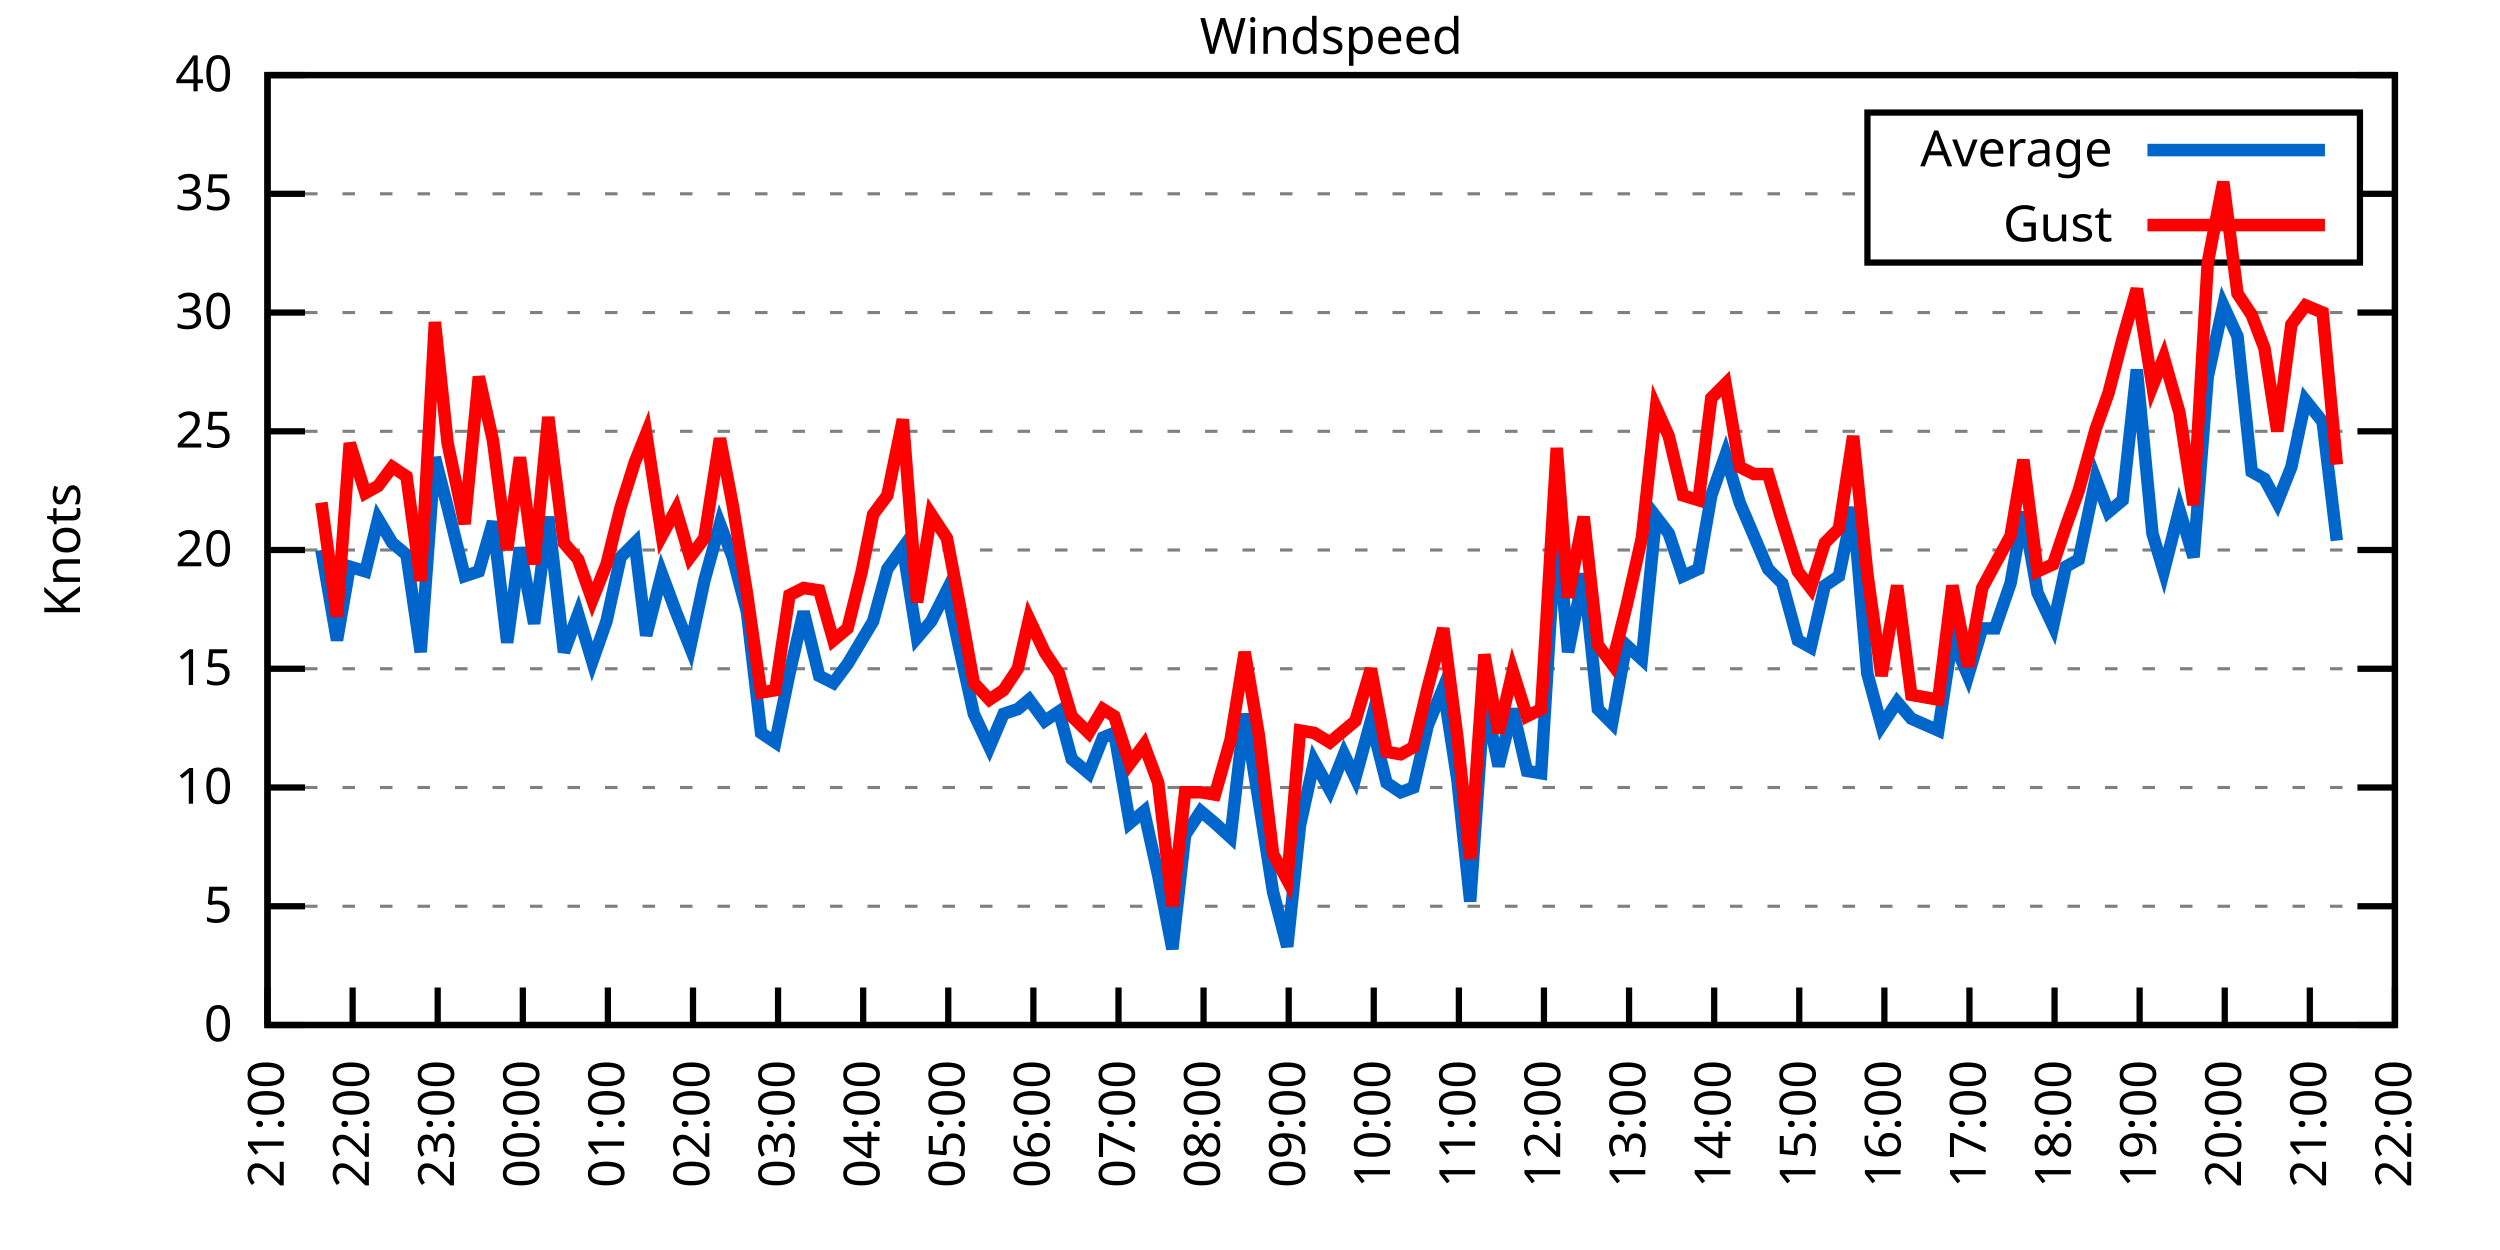
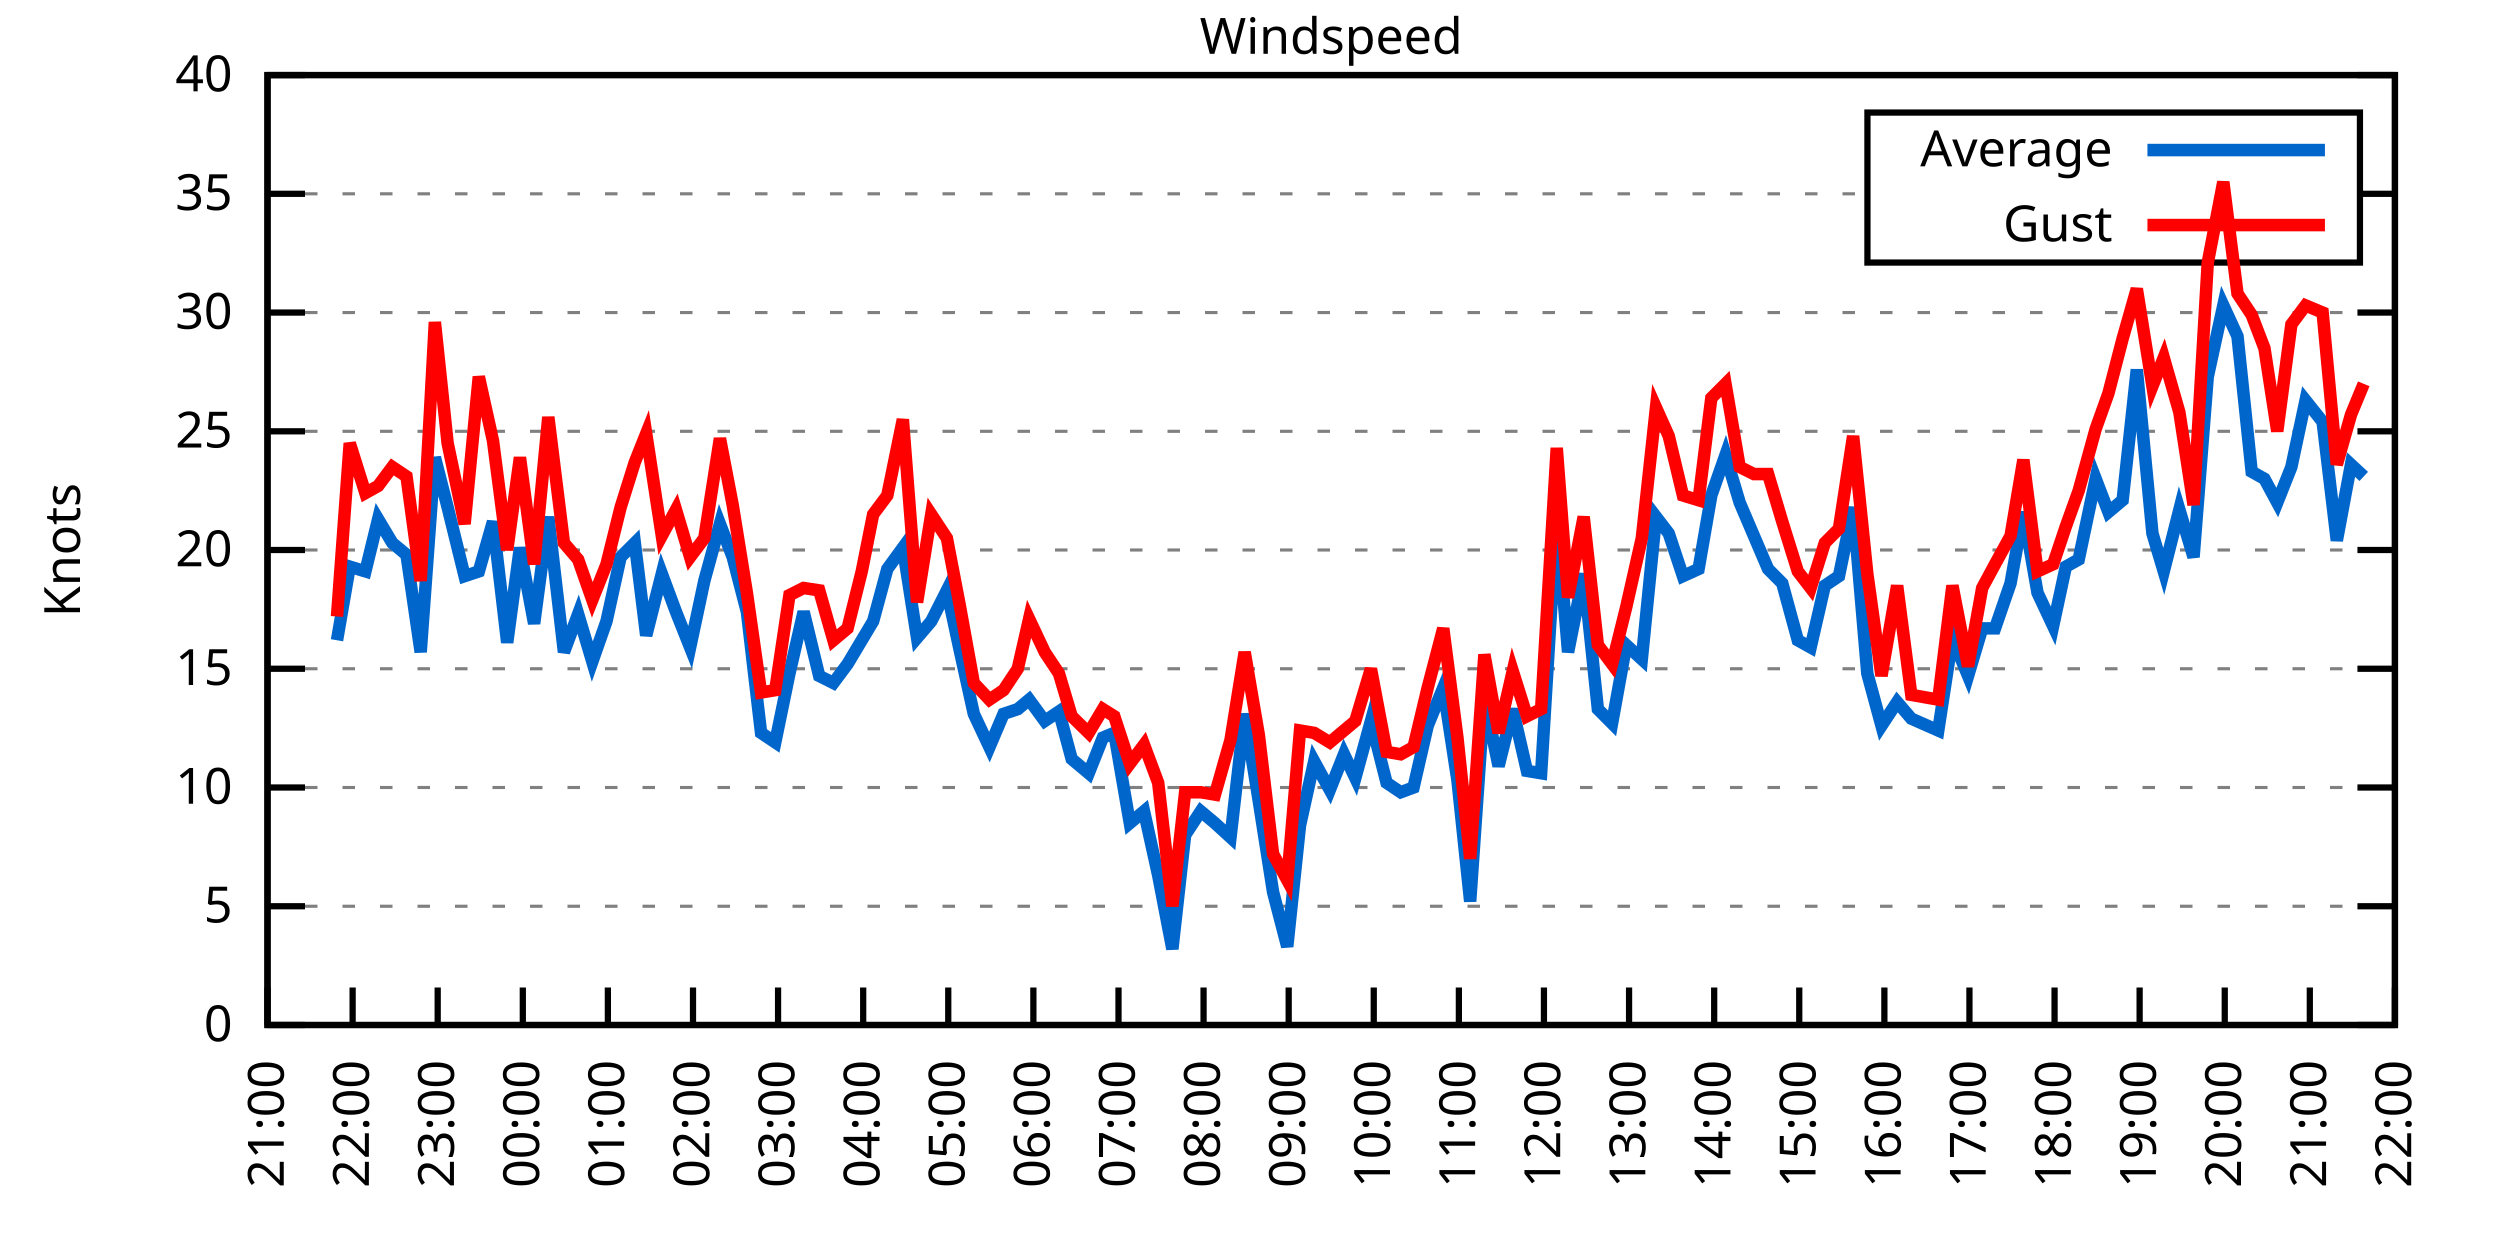
<svg xmlns="http://www.w3.org/2000/svg" xmlns:xlink="http://www.w3.org/1999/xlink" width="400" height="200" viewBox="0 0 400 200">
  <g id="gnuplot_canvas">
    <rect x="0" y="0" width="400" height="200" fill="none" />
    <defs>
      <circle id="gpDot" r="0.5" stroke-width="0.5" stroke="currentColor" />
      <path id="gpPt0" stroke-width="0.333" stroke="currentColor" d="M-1,0 h2 M0,-1 v2" />
      <path id="gpPt1" stroke-width="0.333" stroke="currentColor" d="M-1,-1 L1,1 M1,-1 L-1,1" />
      <path id="gpPt2" stroke-width="0.333" stroke="currentColor" d="M-1,0 L1,0 M0,-1 L0,1 M-1,-1 L1,1 M-1,1 L1,-1" />
      <rect id="gpPt3" stroke-width="0.333" stroke="currentColor" x="-1" y="-1" width="2" height="2" />
      <rect id="gpPt4" stroke-width="0.333" stroke="currentColor" fill="currentColor" x="-1" y="-1" width="2" height="2" />
      <circle id="gpPt5" stroke-width="0.333" stroke="currentColor" cx="0" cy="0" r="1" />
      <use xlink:href="#gpPt5" id="gpPt6" fill="currentColor" stroke="none" />
      <path id="gpPt7" stroke-width="0.333" stroke="currentColor" d="M0,-1.33 L-1.33,0.67 L1.33,0.67 z" />
      <use xlink:href="#gpPt7" id="gpPt8" fill="currentColor" stroke="none" />
      <use xlink:href="#gpPt7" id="gpPt9" stroke="currentColor" transform="rotate(180)" />
      <use xlink:href="#gpPt9" id="gpPt10" fill="currentColor" stroke="none" />
      <use xlink:href="#gpPt3" id="gpPt11" stroke="currentColor" transform="rotate(45)" />
      <use xlink:href="#gpPt11" id="gpPt12" fill="currentColor" stroke="none" />
      <path id="gpPt13" stroke-width="0.333" stroke="currentColor" d="M0,1.330 L1.265,0.411 L0.782,-1.067 L-0.782,-1.076 L-1.265,0.411 z" />
      <use xlink:href="#gpPt13" id="gpPt14" fill="currentColor" stroke="none" />
      <filter id="textbox" filterUnits="objectBoundingBox" x="0" y="0" height="1" width="1">
        <feFlood flood-color="white" flood-opacity="1" result="bgnd" />
        <feComposite in="SourceGraphic" in2="bgnd" operator="atop" />
      </filter>
      <filter id="greybox" filterUnits="objectBoundingBox" x="0" y="0" height="1" width="1">
        <feFlood flood-color="lightgrey" flood-opacity="1" result="grey" />
        <feComposite in="SourceGraphic" in2="grey" operator="atop" />
      </filter>
    </defs>
    <g fill="none" color="white" stroke="currentColor" stroke-width="1.00" stroke-linecap="butt" stroke-linejoin="miter">
</g>
    <g fill="none" color="black" stroke="currentColor" stroke-width="1.00" stroke-linecap="butt" stroke-linejoin="miter">
      <g stroke="none" shape-rendering="crispEdges">
        <polygon fill="rgb(255, 255, 255)" points="42.80,164.00 383.18,164.00 383.18,12.02 42.80,12.02 " />
      </g>
    </g>
    <g fill="none" color="black" stroke="currentColor" stroke-width="1.00" stroke-linecap="butt" stroke-linejoin="miter">
</g>
    <g fill="none" color="black" stroke="black" stroke-width="0.50" stroke-linecap="butt" stroke-linejoin="miter">
</g>
    <g fill="none" color="gray" stroke="currentColor" stroke-width="0.50" stroke-linecap="butt" stroke-linejoin="miter">
      <path stroke="gray" stroke-dasharray="2,4" class="gridline" d="M42.80,164.00 L383.19,164.00  " />
    </g>
    <g fill="none" color="gray" stroke="gray" stroke-width="1.00" stroke-linecap="butt" stroke-linejoin="miter">
</g>
    <g fill="none" color="black" stroke="currentColor" stroke-width="1.00" stroke-linecap="butt" stroke-linejoin="miter">
      <path stroke="black" d="M42.80,164.00 L48.80,164.00 M383.19,164.00 L377.19,164.00  " />
      <g transform="translate(37.20,166.60)" stroke="none" fill="black" font-family="Sans" font-size="8.00" text-anchor="end">
        <text>
          <tspan font-family="Sans"> 0</tspan>
        </text>
      </g>
    </g>
    <g fill="none" color="black" stroke="currentColor" stroke-width="1.00" stroke-linecap="butt" stroke-linejoin="miter">
</g>
    <g fill="none" color="black" stroke="black" stroke-width="0.50" stroke-linecap="butt" stroke-linejoin="miter">
</g>
    <g fill="none" color="gray" stroke="currentColor" stroke-width="0.50" stroke-linecap="butt" stroke-linejoin="miter">
      <path stroke="gray" stroke-dasharray="2,4" class="gridline" d="M42.80,145.00 L383.19,145.00  " />
    </g>
    <g fill="none" color="gray" stroke="gray" stroke-width="1.00" stroke-linecap="butt" stroke-linejoin="miter">
</g>
    <g fill="none" color="black" stroke="currentColor" stroke-width="1.00" stroke-linecap="butt" stroke-linejoin="miter">
      <path stroke="black" d="M42.80,145.00 L48.80,145.00 M383.19,145.00 L377.19,145.00  " />
      <g transform="translate(37.20,147.60)" stroke="none" fill="black" font-family="Sans" font-size="8.00" text-anchor="end">
        <text>
          <tspan font-family="Sans"> 5</tspan>
        </text>
      </g>
    </g>
    <g fill="none" color="black" stroke="currentColor" stroke-width="1.00" stroke-linecap="butt" stroke-linejoin="miter">
</g>
    <g fill="none" color="black" stroke="black" stroke-width="0.50" stroke-linecap="butt" stroke-linejoin="miter">
</g>
    <g fill="none" color="gray" stroke="currentColor" stroke-width="0.50" stroke-linecap="butt" stroke-linejoin="miter">
      <path stroke="gray" stroke-dasharray="2,4" class="gridline" d="M42.80,126.00 L383.19,126.00  " />
    </g>
    <g fill="none" color="gray" stroke="gray" stroke-width="1.00" stroke-linecap="butt" stroke-linejoin="miter">
</g>
    <g fill="none" color="black" stroke="currentColor" stroke-width="1.00" stroke-linecap="butt" stroke-linejoin="miter">
      <path stroke="black" d="M42.80,126.00 L48.80,126.00 M383.19,126.00 L377.19,126.00  " />
      <g transform="translate(37.20,128.60)" stroke="none" fill="black" font-family="Sans" font-size="8.00" text-anchor="end">
        <text>
          <tspan font-family="Sans"> 10</tspan>
        </text>
      </g>
    </g>
    <g fill="none" color="black" stroke="currentColor" stroke-width="1.00" stroke-linecap="butt" stroke-linejoin="miter">
</g>
    <g fill="none" color="black" stroke="black" stroke-width="0.50" stroke-linecap="butt" stroke-linejoin="miter">
</g>
    <g fill="none" color="gray" stroke="currentColor" stroke-width="0.50" stroke-linecap="butt" stroke-linejoin="miter">
      <path stroke="gray" stroke-dasharray="2,4" class="gridline" d="M42.80,107.00 L383.19,107.00  " />
    </g>
    <g fill="none" color="gray" stroke="gray" stroke-width="1.00" stroke-linecap="butt" stroke-linejoin="miter">
</g>
    <g fill="none" color="black" stroke="currentColor" stroke-width="1.00" stroke-linecap="butt" stroke-linejoin="miter">
      <path stroke="black" d="M42.80,107.00 L48.80,107.00 M383.19,107.00 L377.19,107.00  " />
      <g transform="translate(37.20,109.60)" stroke="none" fill="black" font-family="Sans" font-size="8.00" text-anchor="end">
        <text>
          <tspan font-family="Sans"> 15</tspan>
        </text>
      </g>
    </g>
    <g fill="none" color="black" stroke="currentColor" stroke-width="1.00" stroke-linecap="butt" stroke-linejoin="miter">
</g>
    <g fill="none" color="black" stroke="black" stroke-width="0.50" stroke-linecap="butt" stroke-linejoin="miter">
</g>
    <g fill="none" color="gray" stroke="currentColor" stroke-width="0.50" stroke-linecap="butt" stroke-linejoin="miter">
      <path stroke="gray" stroke-dasharray="2,4" class="gridline" d="M42.80,88.00 L383.19,88.00  " />
    </g>
    <g fill="none" color="gray" stroke="gray" stroke-width="1.00" stroke-linecap="butt" stroke-linejoin="miter">
</g>
    <g fill="none" color="black" stroke="currentColor" stroke-width="1.00" stroke-linecap="butt" stroke-linejoin="miter">
      <path stroke="black" d="M42.80,88.00 L48.80,88.00 M383.19,88.00 L377.19,88.00  " />
      <g transform="translate(37.20,90.60)" stroke="none" fill="black" font-family="Sans" font-size="8.00" text-anchor="end">
        <text>
          <tspan font-family="Sans"> 20</tspan>
        </text>
      </g>
    </g>
    <g fill="none" color="black" stroke="currentColor" stroke-width="1.00" stroke-linecap="butt" stroke-linejoin="miter">
</g>
    <g fill="none" color="black" stroke="black" stroke-width="0.50" stroke-linecap="butt" stroke-linejoin="miter">
</g>
    <g fill="none" color="gray" stroke="currentColor" stroke-width="0.50" stroke-linecap="butt" stroke-linejoin="miter">
      <path stroke="gray" stroke-dasharray="2,4" class="gridline" d="M42.80,69.01 L383.19,69.01  " />
    </g>
    <g fill="none" color="gray" stroke="gray" stroke-width="1.00" stroke-linecap="butt" stroke-linejoin="miter">
</g>
    <g fill="none" color="black" stroke="currentColor" stroke-width="1.00" stroke-linecap="butt" stroke-linejoin="miter">
      <path stroke="black" d="M42.80,69.01 L48.80,69.01 M383.19,69.01 L377.19,69.01  " />
      <g transform="translate(37.20,71.61)" stroke="none" fill="black" font-family="Sans" font-size="8.00" text-anchor="end">
        <text>
          <tspan font-family="Sans"> 25</tspan>
        </text>
      </g>
    </g>
    <g fill="none" color="black" stroke="currentColor" stroke-width="1.00" stroke-linecap="butt" stroke-linejoin="miter">
</g>
    <g fill="none" color="black" stroke="black" stroke-width="0.50" stroke-linecap="butt" stroke-linejoin="miter">
</g>
    <g fill="none" color="gray" stroke="currentColor" stroke-width="0.50" stroke-linecap="butt" stroke-linejoin="miter">
      <path stroke="gray" stroke-dasharray="2,4" class="gridline" d="M42.80,50.01 L383.19,50.01  " />
    </g>
    <g fill="none" color="gray" stroke="gray" stroke-width="1.00" stroke-linecap="butt" stroke-linejoin="miter">
</g>
    <g fill="none" color="black" stroke="currentColor" stroke-width="1.00" stroke-linecap="butt" stroke-linejoin="miter">
      <path stroke="black" d="M42.80,50.01 L48.80,50.01 M383.19,50.01 L377.19,50.01  " />
      <g transform="translate(37.20,52.61)" stroke="none" fill="black" font-family="Sans" font-size="8.00" text-anchor="end">
        <text>
          <tspan font-family="Sans"> 30</tspan>
        </text>
      </g>
    </g>
    <g fill="none" color="black" stroke="currentColor" stroke-width="1.00" stroke-linecap="butt" stroke-linejoin="miter">
</g>
    <g fill="none" color="black" stroke="black" stroke-width="0.50" stroke-linecap="butt" stroke-linejoin="miter">
</g>
    <g fill="none" color="gray" stroke="currentColor" stroke-width="0.50" stroke-linecap="butt" stroke-linejoin="miter">
      <path stroke="gray" stroke-dasharray="2,4" class="gridline" d="M42.80,31.01 L298.79,31.01 M377.59,31.01 L383.19,31.01  " />
    </g>
    <g fill="none" color="gray" stroke="gray" stroke-width="1.00" stroke-linecap="butt" stroke-linejoin="miter">
</g>
    <g fill="none" color="black" stroke="currentColor" stroke-width="1.00" stroke-linecap="butt" stroke-linejoin="miter">
      <path stroke="black" d="M42.80,31.01 L48.80,31.01 M383.19,31.01 L377.19,31.01  " />
      <g transform="translate(37.20,33.61)" stroke="none" fill="black" font-family="Sans" font-size="8.00" text-anchor="end">
        <text>
          <tspan font-family="Sans"> 35</tspan>
        </text>
      </g>
    </g>
    <g fill="none" color="black" stroke="currentColor" stroke-width="1.00" stroke-linecap="butt" stroke-linejoin="miter">
</g>
    <g fill="none" color="black" stroke="black" stroke-width="0.50" stroke-linecap="butt" stroke-linejoin="miter">
</g>
    <g fill="none" color="gray" stroke="currentColor" stroke-width="0.50" stroke-linecap="butt" stroke-linejoin="miter">
      <path stroke="gray" stroke-dasharray="2,4" class="gridline" d="M42.80,12.01 L383.19,12.01  " />
    </g>
    <g fill="none" color="gray" stroke="gray" stroke-width="1.00" stroke-linecap="butt" stroke-linejoin="miter">
</g>
    <g fill="none" color="black" stroke="currentColor" stroke-width="1.00" stroke-linecap="butt" stroke-linejoin="miter">
      <path stroke="black" d="M42.80,12.01 L48.80,12.01 M383.19,12.01 L377.19,12.01  " />
      <g transform="translate(37.20,14.61)" stroke="none" fill="black" font-family="Sans" font-size="8.00" text-anchor="end">
        <text>
          <tspan font-family="Sans"> 40</tspan>
        </text>
      </g>
    </g>
    <g fill="none" color="black" stroke="currentColor" stroke-width="1.00" stroke-linecap="butt" stroke-linejoin="miter">
      <path stroke="black" d="M42.80,164.00 L42.80,158.00  " />
      <g transform="translate(45.40,169.60) rotate(270.00)" stroke="none" fill="black" font-family="Sans" font-size="8.00" text-anchor="end">
        <text>
          <tspan font-family="Sans">21:00</tspan>
        </text>
      </g>
    </g>
    <g fill="none" color="black" stroke="currentColor" stroke-width="1.00" stroke-linecap="butt" stroke-linejoin="miter">
      <path stroke="black" d="M56.42,164.00 L56.42,158.00  " />
      <g transform="translate(59.02,169.60) rotate(270.00)" stroke="none" fill="black" font-family="Sans" font-size="8.00" text-anchor="end">
        <text>
          <tspan font-family="Sans">22:00</tspan>
        </text>
      </g>
    </g>
    <g fill="none" color="black" stroke="currentColor" stroke-width="1.00" stroke-linecap="butt" stroke-linejoin="miter">
      <path stroke="black" d="M70.03,164.00 L70.03,158.00  " />
      <g transform="translate(72.63,169.60) rotate(270.00)" stroke="none" fill="black" font-family="Sans" font-size="8.00" text-anchor="end">
        <text>
          <tspan font-family="Sans">23:00</tspan>
        </text>
      </g>
    </g>
    <g fill="none" color="black" stroke="currentColor" stroke-width="1.00" stroke-linecap="butt" stroke-linejoin="miter">
      <path stroke="black" d="M83.65,164.00 L83.65,158.00  " />
      <g transform="translate(86.25,169.60) rotate(270.00)" stroke="none" fill="black" font-family="Sans" font-size="8.00" text-anchor="end">
        <text>
          <tspan font-family="Sans">00:00</tspan>
        </text>
      </g>
    </g>
    <g fill="none" color="black" stroke="currentColor" stroke-width="1.00" stroke-linecap="butt" stroke-linejoin="miter">
      <path stroke="black" d="M97.26,164.00 L97.26,158.00  " />
      <g transform="translate(99.86,169.60) rotate(270.00)" stroke="none" fill="black" font-family="Sans" font-size="8.00" text-anchor="end">
        <text>
          <tspan font-family="Sans">01:00</tspan>
        </text>
      </g>
    </g>
    <g fill="none" color="black" stroke="currentColor" stroke-width="1.00" stroke-linecap="butt" stroke-linejoin="miter">
      <path stroke="black" d="M110.88,164.00 L110.88,158.00  " />
      <g transform="translate(113.48,169.60) rotate(270.00)" stroke="none" fill="black" font-family="Sans" font-size="8.00" text-anchor="end">
        <text>
          <tspan font-family="Sans">02:00</tspan>
        </text>
      </g>
    </g>
    <g fill="none" color="black" stroke="currentColor" stroke-width="1.00" stroke-linecap="butt" stroke-linejoin="miter">
      <path stroke="black" d="M124.49,164.00 L124.49,158.00  " />
      <g transform="translate(127.09,169.60) rotate(270.00)" stroke="none" fill="black" font-family="Sans" font-size="8.00" text-anchor="end">
        <text>
          <tspan font-family="Sans">03:00</tspan>
        </text>
      </g>
    </g>
    <g fill="none" color="black" stroke="currentColor" stroke-width="1.00" stroke-linecap="butt" stroke-linejoin="miter">
      <path stroke="black" d="M138.11,164.00 L138.11,158.00  " />
      <g transform="translate(140.71,169.60) rotate(270.00)" stroke="none" fill="black" font-family="Sans" font-size="8.00" text-anchor="end">
        <text>
          <tspan font-family="Sans">04:00</tspan>
        </text>
      </g>
    </g>
    <g fill="none" color="black" stroke="currentColor" stroke-width="1.00" stroke-linecap="butt" stroke-linejoin="miter">
      <path stroke="black" d="M151.72,164.00 L151.72,158.00  " />
      <g transform="translate(154.32,169.60) rotate(270.00)" stroke="none" fill="black" font-family="Sans" font-size="8.00" text-anchor="end">
        <text>
          <tspan font-family="Sans">05:00</tspan>
        </text>
      </g>
    </g>
    <g fill="none" color="black" stroke="currentColor" stroke-width="1.00" stroke-linecap="butt" stroke-linejoin="miter">
      <path stroke="black" d="M165.34,164.00 L165.34,158.00  " />
      <g transform="translate(167.94,169.60) rotate(270.00)" stroke="none" fill="black" font-family="Sans" font-size="8.00" text-anchor="end">
        <text>
          <tspan font-family="Sans">06:00</tspan>
        </text>
      </g>
    </g>
    <g fill="none" color="black" stroke="currentColor" stroke-width="1.00" stroke-linecap="butt" stroke-linejoin="miter">
      <path stroke="black" d="M178.96,164.00 L178.96,158.00  " />
      <g transform="translate(181.56,169.60) rotate(270.00)" stroke="none" fill="black" font-family="Sans" font-size="8.00" text-anchor="end">
        <text>
          <tspan font-family="Sans">07:00</tspan>
        </text>
      </g>
    </g>
    <g fill="none" color="black" stroke="currentColor" stroke-width="1.00" stroke-linecap="butt" stroke-linejoin="miter">
      <path stroke="black" d="M192.57,164.00 L192.57,158.00  " />
      <g transform="translate(195.17,169.60) rotate(270.00)" stroke="none" fill="black" font-family="Sans" font-size="8.00" text-anchor="end">
        <text>
          <tspan font-family="Sans">08:00</tspan>
        </text>
      </g>
    </g>
    <g fill="none" color="black" stroke="currentColor" stroke-width="1.00" stroke-linecap="butt" stroke-linejoin="miter">
      <path stroke="black" d="M206.19,164.00 L206.19,158.00  " />
      <g transform="translate(208.79,169.60) rotate(270.00)" stroke="none" fill="black" font-family="Sans" font-size="8.00" text-anchor="end">
        <text>
          <tspan font-family="Sans">09:00</tspan>
        </text>
      </g>
    </g>
    <g fill="none" color="black" stroke="currentColor" stroke-width="1.00" stroke-linecap="butt" stroke-linejoin="miter">
      <path stroke="black" d="M219.80,164.00 L219.80,158.00  " />
      <g transform="translate(222.40,169.60) rotate(270.00)" stroke="none" fill="black" font-family="Sans" font-size="8.00" text-anchor="end">
        <text>
          <tspan font-family="Sans">10:00</tspan>
        </text>
      </g>
    </g>
    <g fill="none" color="black" stroke="currentColor" stroke-width="1.00" stroke-linecap="butt" stroke-linejoin="miter">
      <path stroke="black" d="M233.42,164.00 L233.42,158.00  " />
      <g transform="translate(236.02,169.60) rotate(270.00)" stroke="none" fill="black" font-family="Sans" font-size="8.00" text-anchor="end">
        <text>
          <tspan font-family="Sans">11:00</tspan>
        </text>
      </g>
    </g>
    <g fill="none" color="black" stroke="currentColor" stroke-width="1.00" stroke-linecap="butt" stroke-linejoin="miter">
      <path stroke="black" d="M247.03,164.00 L247.03,158.00  " />
      <g transform="translate(249.63,169.60) rotate(270.00)" stroke="none" fill="black" font-family="Sans" font-size="8.00" text-anchor="end">
        <text>
          <tspan font-family="Sans">12:00</tspan>
        </text>
      </g>
    </g>
    <g fill="none" color="black" stroke="currentColor" stroke-width="1.00" stroke-linecap="butt" stroke-linejoin="miter">
      <path stroke="black" d="M260.65,164.00 L260.65,158.00  " />
      <g transform="translate(263.25,169.60) rotate(270.00)" stroke="none" fill="black" font-family="Sans" font-size="8.00" text-anchor="end">
        <text>
          <tspan font-family="Sans">13:00</tspan>
        </text>
      </g>
    </g>
    <g fill="none" color="black" stroke="currentColor" stroke-width="1.00" stroke-linecap="butt" stroke-linejoin="miter">
      <path stroke="black" d="M274.27,164.00 L274.27,158.00  " />
      <g transform="translate(276.87,169.60) rotate(270.00)" stroke="none" fill="black" font-family="Sans" font-size="8.00" text-anchor="end">
        <text>
          <tspan font-family="Sans">14:00</tspan>
        </text>
      </g>
    </g>
    <g fill="none" color="black" stroke="currentColor" stroke-width="1.00" stroke-linecap="butt" stroke-linejoin="miter">
      <path stroke="black" d="M287.88,164.00 L287.88,158.00  " />
      <g transform="translate(290.48,169.60) rotate(270.00)" stroke="none" fill="black" font-family="Sans" font-size="8.00" text-anchor="end">
        <text>
          <tspan font-family="Sans">15:00</tspan>
        </text>
      </g>
    </g>
    <g fill="none" color="black" stroke="currentColor" stroke-width="1.00" stroke-linecap="butt" stroke-linejoin="miter">
      <path stroke="black" d="M301.50,164.00 L301.50,158.00  " />
      <g transform="translate(304.10,169.60) rotate(270.00)" stroke="none" fill="black" font-family="Sans" font-size="8.00" text-anchor="end">
        <text>
          <tspan font-family="Sans">16:00</tspan>
        </text>
      </g>
    </g>
    <g fill="none" color="black" stroke="currentColor" stroke-width="1.00" stroke-linecap="butt" stroke-linejoin="miter">
      <path stroke="black" d="M315.11,164.00 L315.11,158.00  " />
      <g transform="translate(317.71,169.60) rotate(270.00)" stroke="none" fill="black" font-family="Sans" font-size="8.00" text-anchor="end">
        <text>
          <tspan font-family="Sans">17:00</tspan>
        </text>
      </g>
    </g>
    <g fill="none" color="black" stroke="currentColor" stroke-width="1.00" stroke-linecap="butt" stroke-linejoin="miter">
      <path stroke="black" d="M328.73,164.00 L328.73,158.00  " />
      <g transform="translate(331.33,169.60) rotate(270.00)" stroke="none" fill="black" font-family="Sans" font-size="8.00" text-anchor="end">
        <text>
          <tspan font-family="Sans">18:00</tspan>
        </text>
      </g>
    </g>
    <g fill="none" color="black" stroke="currentColor" stroke-width="1.00" stroke-linecap="butt" stroke-linejoin="miter">
      <path stroke="black" d="M342.34,164.00 L342.34,158.00  " />
      <g transform="translate(344.94,169.60) rotate(270.00)" stroke="none" fill="black" font-family="Sans" font-size="8.00" text-anchor="end">
        <text>
          <tspan font-family="Sans">19:00</tspan>
        </text>
      </g>
    </g>
    <g fill="none" color="black" stroke="currentColor" stroke-width="1.00" stroke-linecap="butt" stroke-linejoin="miter">
      <path stroke="black" d="M355.96,164.00 L355.96,158.00  " />
      <g transform="translate(358.56,169.60) rotate(270.00)" stroke="none" fill="black" font-family="Sans" font-size="8.00" text-anchor="end">
        <text>
          <tspan font-family="Sans">20:00</tspan>
        </text>
      </g>
    </g>
    <g fill="none" color="black" stroke="currentColor" stroke-width="1.00" stroke-linecap="butt" stroke-linejoin="miter">
      <path stroke="black" d="M369.57,164.00 L369.57,158.00  " />
      <g transform="translate(372.17,169.60) rotate(270.00)" stroke="none" fill="black" font-family="Sans" font-size="8.00" text-anchor="end">
        <text>
          <tspan font-family="Sans">21:00</tspan>
        </text>
      </g>
    </g>
    <g fill="none" color="black" stroke="currentColor" stroke-width="1.00" stroke-linecap="butt" stroke-linejoin="miter">
      <path stroke="black" d="M383.19,164.00 L383.19,158.00  " />
      <g transform="translate(385.79,169.60) rotate(270.00)" stroke="none" fill="black" font-family="Sans" font-size="8.00" text-anchor="end">
        <text>
          <tspan font-family="Sans">22:00</tspan>
        </text>
      </g>
    </g>
    <g fill="none" color="black" stroke="currentColor" stroke-width="1.00" stroke-linecap="butt" stroke-linejoin="miter">
</g>
    <g fill="none" color="black" stroke="currentColor" stroke-width="1.00" stroke-linecap="butt" stroke-linejoin="miter">
      <path stroke="black" d="M42.80,12.01 L42.80,164.00 L383.19,164.00 L383.19,12.01 L42.80,12.01 Z  " />
    </g>
    <g fill="none" color="black" stroke="currentColor" stroke-width="1.00" stroke-linecap="butt" stroke-linejoin="miter">
</g>
    <g fill="none" color="black" stroke="currentColor" stroke-width="1.00" stroke-linecap="butt" stroke-linejoin="miter">
      <path stroke="black" d="M298.79,42.01 L298.79,18.01 L377.59,18.01 L377.59,42.01 L298.79,42.01 Z  " />
    </g>
    <g id="Windspeed_plot_1">
      <g fill="none" color="white" stroke="black" stroke-width="2.00" stroke-linecap="butt" stroke-linejoin="miter">
</g>
      <g fill="none" color="black" stroke="currentColor" stroke-width="2.00" stroke-linecap="butt" stroke-linejoin="miter">
        <g transform="translate(337.99,26.61)" stroke="none" fill="black" font-family="Sans" font-size="8.00" text-anchor="end">
          <text>
            <tspan font-family="Sans">Average</tspan>
          </text>
        </g>
      </g>
      <g fill="none" color="black" stroke="currentColor" stroke-width="2.00" stroke-linecap="butt" stroke-linejoin="miter">
-         <path stroke="rgb(  0, 102, 204)" d="M343.59,24.01 L371.99,24.01 M51.42,88.00 L53.92,102.44 L55.96,90.66 L58.46,91.42 L60.50,83.07 L62.77,86.87   L65.04,88.76 L67.31,104.34 L69.58,73.19 L71.62,81.17 L74.34,92.18 L76.61,91.42 L78.88,83.45 L81.15,102.82   L83.19,87.63 L85.46,99.78 L87.73,82.69 L90.23,104.34 L92.50,98.26 L94.77,105.86 L97.04,99.40 L99.30,89.14   L101.57,86.87 L103.39,101.68 L105.89,91.80 L108.15,97.88 L110.42,103.58 L112.69,92.94 L115.19,83.83 L117.23,89.14   L119.50,97.88 L121.77,117.26 L124.04,118.78 L126.31,107.76 L128.58,97.88 L131.07,108.14 L133.34,109.28 L135.61,106.24   L137.88,102.44 L139.70,99.40 L141.97,91.04 L144.46,87.63 L146.73,102.06 L149.00,99.40 L151.50,94.46 L153.54,103.96   L155.81,114.22 L158.31,119.54 L160.57,114.22 L162.84,113.46 L164.66,111.94 L167.16,115.36 L169.43,113.84 L171.47,121.44   L174.19,123.72 L176.46,118.02 L178.28,117.26 L180.77,131.70 L183.04,129.80 L185.31,140.06 L187.58,151.84 L189.62,133.60   L192.12,129.80 L194.39,131.70 L196.88,133.98 L199.15,114.22 L201.42,128.28 L203.69,142.72 L205.96,151.46 L208.00,132.08   L210.27,121.82 L212.77,126.38 L215.04,120.68 L216.85,124.48 L219.35,115.36 L221.85,125.24 L224.11,126.76 L226.16,126.00   L228.43,116.12 L230.92,110.04 L233.19,124.86 L235.23,144.24 L237.50,111.56 L239.77,122.58 L242.04,113.46 L244.31,123.34   L246.58,123.72 L249.08,82.69 L250.89,104.34 L253.39,91.80 L255.66,113.46 L257.93,115.74 L260.20,103.20 L262.69,105.48   L264.96,82.69 L267.00,85.35 L269.27,92.18 L271.77,91.04 L273.81,79.27 L276.08,72.81 L278.35,80.41 L280.62,85.73   L282.89,91.04 L285.16,93.32 L287.65,102.44 L289.70,103.58 L291.97,93.70 L294.23,92.18 L296.50,81.17 L298.77,107.76   L301.04,116.12 L303.54,112.32 L305.81,114.98 L310.12,116.88 L312.39,102.06 L314.89,108.14 L317.15,100.54 L319.20,100.54   L321.69,93.32 L323.74,81.93 L326.00,94.84 L328.50,100.16 L330.54,90.66 L332.59,89.52 L335.31,76.61 L337.35,81.93   L339.62,80.03 L341.89,59.13 L344.39,85.35 L346.20,91.42 L348.70,81.55 L350.97,89.14 L353.24,60.27 L355.73,48.87   L358.00,53.81 L360.27,75.47 L362.31,76.61 L364.36,80.41 L366.62,74.71 L368.89,64.07 L371.62,67.49 L373.89,86.49    " />
+         <path stroke="rgb(  0, 102, 204)" d="M343.59,24.01 L371.99,24.01 M53.92,102.44 L55.96,90.66 L58.46,91.42 L60.50,83.07 L62.77,86.87 L65.04,88.76   L67.31,104.34 L69.58,73.19 L71.62,81.17 L74.34,92.18 L76.61,91.42 L78.88,83.45 L81.15,102.82 L83.19,87.63   L85.46,99.78 L87.73,82.69 L90.23,104.34 L92.50,98.26 L94.77,105.86 L97.04,99.40 L99.30,89.14 L101.57,86.87   L103.39,101.68 L105.89,91.80 L108.15,97.88 L110.42,103.58 L112.69,92.94 L115.19,83.83 L117.23,89.14 L119.50,97.88   L121.77,117.26 L124.04,118.78 L126.31,107.76 L128.58,97.88 L131.07,108.14 L133.34,109.28 L135.61,106.24 L137.88,102.44   L139.70,99.40 L141.97,91.04 L144.46,87.63 L146.73,102.06 L149.00,99.40 L151.50,94.46 L153.54,103.96 L155.81,114.22   L158.31,119.54 L160.57,114.22 L162.84,113.46 L164.66,111.94 L167.16,115.36 L169.43,113.84 L171.47,121.44 L174.19,123.72   L176.46,118.02 L178.28,117.26 L180.77,131.70 L183.04,129.80 L185.31,140.06 L187.58,151.84 L189.62,133.60 L192.12,129.80   L194.39,131.70 L196.88,133.98 L199.15,114.22 L201.42,128.28 L203.69,142.72 L205.96,151.46 L208.00,132.08 L210.27,121.82   L212.77,126.38 L215.04,120.68 L216.85,124.48 L219.35,115.36 L221.85,125.24 L224.11,126.76 L226.16,126.00 L228.43,116.12   L230.92,110.04 L233.19,124.86 L235.23,144.24 L237.50,111.56 L239.77,122.58 L242.04,113.46 L244.31,123.34 L246.58,123.72   L249.08,82.69 L250.89,104.34 L253.39,91.80 L255.66,113.46 L257.93,115.74 L260.20,103.20 L262.69,105.48 L264.96,82.69   L267.00,85.35 L269.27,92.18 L271.77,91.04 L273.81,79.27 L276.08,72.81 L278.35,80.41 L280.62,85.73 L282.89,91.04   L285.16,93.32 L287.65,102.44 L289.70,103.58 L291.97,93.70 L294.23,92.18 L296.50,81.17 L298.77,107.76 L301.04,116.12   L303.54,112.32 L305.81,114.98 L310.12,116.88 L312.39,102.06 L314.89,108.14 L317.15,100.54 L319.20,100.54 L321.69,93.32   L323.74,81.93 L326.00,94.84 L328.50,100.16 L330.54,90.66 L332.59,89.52 L335.31,76.61 L337.35,81.93 L339.62,80.03   L341.89,59.13 L344.39,85.35 L346.20,91.42 L348.70,81.55 L350.97,89.14 L353.24,60.27 L355.73,48.87 L358.00,53.81   L360.27,75.47 L362.31,76.61 L364.36,80.41 L366.62,74.71 L368.89,64.07 L371.62,67.49 L373.89,86.49 L376.16,74.33   L378.20,76.23  " />
      </g>
    </g>
    <g id="Windspeed_plot_2">
      <g fill="none" color="black" stroke="currentColor" stroke-width="2.00" stroke-linecap="butt" stroke-linejoin="miter">
        <g transform="translate(337.99,38.61)" stroke="none" fill="black" font-family="Sans" font-size="8.00" text-anchor="end">
          <text>
            <tspan font-family="Sans">Gust</tspan>
          </text>
        </g>
      </g>
      <g fill="none" color="black" stroke="currentColor" stroke-width="2.00" stroke-linecap="butt" stroke-linejoin="miter">
-         <path stroke="rgb(255,   0,   0)" d="M343.59,36.01 L371.99,36.01 M51.42,80.41 L53.92,98.64 L55.96,70.91 L58.46,78.89 L60.50,77.75 L62.77,74.71   L65.04,76.23 L67.31,92.94 L69.58,51.53 L71.62,70.91 L74.34,83.83 L76.61,60.27 L78.88,70.53 L81.15,88.00   L83.19,73.19 L85.46,90.28 L87.73,66.73 L90.23,86.87 L92.50,89.52 L94.77,95.98 L97.04,90.28 L99.30,81.17   L101.57,73.95 L103.39,69.39 L105.89,85.73 L108.15,81.55 L110.42,89.14 L112.69,86.11 L115.19,70.15 L117.23,80.79   L119.50,94.84 L121.77,110.80 L124.04,110.42 L126.31,95.22 L128.58,94.08 L131.07,94.46 L133.34,102.44 L135.61,100.54   L137.88,91.42 L139.70,82.31 L141.97,79.27 L144.46,67.11 L146.73,96.36 L149.00,82.31 L151.50,86.11 L153.54,96.74   L155.81,109.28 L158.31,111.94 L160.57,110.42 L162.84,107.00 L164.66,99.02 L167.16,104.34 L169.43,107.76 L171.47,114.60   L174.19,117.26 L176.46,113.46 L178.28,114.60 L180.77,122.20 L183.04,119.16 L185.31,125.24 L187.58,145.00 L189.62,126.76   L192.12,126.76 L194.39,127.14 L196.88,118.40 L199.15,104.34 L201.42,117.64 L203.69,136.64 L205.96,140.82 L208.00,116.88   L210.27,117.26 L212.77,118.78 L215.04,116.88 L216.85,115.36 L219.35,107.00 L221.85,120.30 L224.11,120.68 L226.16,119.54   L228.43,110.04 L230.92,100.54 L233.19,118.02 L235.23,137.40 L237.50,104.72 L239.77,117.26 L242.04,107.38 L244.31,114.60   L246.58,113.46 L249.08,71.67 L250.89,95.60 L253.39,82.69 L255.66,103.20 L257.93,106.24 L260.20,97.12 L262.69,86.11   L264.96,65.21 L267.00,69.77 L269.27,79.27 L271.77,80.03 L273.81,63.69 L276.08,61.41 L278.35,74.71 L280.62,75.85   L282.89,75.85 L285.16,83.45 L287.65,91.42 L289.70,94.08 L291.97,86.87 L294.23,84.59 L296.50,69.77 L298.77,91.80   L301.04,108.14 L303.54,93.70 L305.81,111.18 L310.12,111.94 L312.39,93.70 L314.89,106.62 L317.15,94.08 L319.20,90.28   L321.69,85.73 L323.74,73.57 L326.00,91.42 L328.50,90.28 L330.54,84.21 L332.59,78.51 L335.31,68.63 L337.35,62.93   L339.62,54.19 L341.89,46.21 L344.39,61.79 L346.20,57.23 L348.70,65.97 L350.97,80.79 L353.24,42.03 L355.73,29.11   L358.00,46.97 L360.27,50.39 L362.31,55.71 L364.36,69.01 L366.62,51.91 L368.89,48.87 L371.62,50.01 L373.89,74.33    " />
+         <path stroke="rgb(255,   0,   0)" d="M343.59,36.01 L371.99,36.01 M53.92,98.64 L55.96,70.91 L58.46,78.89 L60.50,77.75 L62.77,74.71 L65.04,76.23   L67.31,92.94 L69.58,51.53 L71.62,70.91 L74.34,83.83 L76.61,60.27 L78.88,70.53 L81.15,88.00 L83.19,73.19   L85.46,90.28 L87.73,66.73 L90.23,86.87 L92.50,89.52 L94.77,95.98 L97.04,90.28 L99.30,81.17 L101.57,73.95   L103.39,69.39 L105.89,85.73 L108.15,81.55 L110.42,89.14 L112.69,86.11 L115.19,70.15 L117.23,80.79 L119.50,94.84   L121.77,110.80 L124.04,110.42 L126.31,95.22 L128.58,94.08 L131.07,94.46 L133.34,102.44 L135.61,100.54 L137.88,91.42   L139.70,82.31 L141.97,79.27 L144.46,67.11 L146.73,96.36 L149.00,82.31 L151.50,86.11 L153.54,96.74 L155.81,109.28   L158.31,111.94 L160.57,110.42 L162.84,107.00 L164.66,99.02 L167.16,104.34 L169.43,107.76 L171.47,114.60 L174.19,117.26   L176.46,113.46 L178.28,114.60 L180.77,122.20 L183.04,119.16 L185.31,125.24 L187.58,145.00 L189.62,126.76 L192.12,126.76   L194.39,127.14 L196.88,118.40 L199.15,104.34 L201.42,117.64 L203.69,136.64 L205.96,140.82 L208.00,116.88 L210.27,117.26   L212.77,118.78 L215.04,116.88 L216.85,115.36 L219.35,107.00 L221.85,120.30 L224.11,120.68 L226.16,119.54 L228.43,110.04   L230.92,100.54 L233.19,118.02 L235.23,137.40 L237.50,104.72 L239.77,117.26 L242.04,107.38 L244.31,114.60 L246.58,113.46   L249.08,71.67 L250.89,95.60 L253.39,82.69 L255.66,103.20 L257.93,106.24 L260.20,97.12 L262.69,86.11 L264.96,65.21   L267.00,69.77 L269.27,79.27 L271.77,80.03 L273.81,63.69 L276.08,61.41 L278.35,74.71 L280.62,75.85 L282.89,75.85   L285.16,83.45 L287.65,91.42 L289.70,94.08 L291.97,86.87 L294.23,84.59 L296.50,69.77 L298.77,91.80 L301.04,108.14   L303.54,93.70 L305.81,111.18 L310.12,111.94 L312.39,93.70 L314.89,106.62 L317.15,94.08 L319.20,90.28 L321.69,85.73   L323.74,73.57 L326.00,91.42 L328.50,90.28 L330.54,84.21 L332.59,78.51 L335.31,68.63 L337.35,62.93 L339.62,54.19   L341.89,46.21 L344.39,61.79 L346.20,57.23 L348.70,65.97 L350.97,80.79 L353.24,42.03 L355.73,29.11 L358.00,46.97   L360.27,50.39 L362.31,55.71 L364.36,69.01 L366.62,51.91 L368.89,48.87 L371.62,50.01 L373.89,74.33 L376.16,66.35   L378.20,61.41  " />
      </g>
    </g>
    <g fill="none" color="black" stroke="currentColor" stroke-width="2.00" stroke-linecap="butt" stroke-linejoin="miter">
</g>
    <g fill="none" color="black" stroke="black" stroke-width="1.00" stroke-linecap="butt" stroke-linejoin="miter">
</g>
    <g fill="none" color="black" stroke="currentColor" stroke-width="1.00" stroke-linecap="butt" stroke-linejoin="miter">
      <path stroke="black" d="M42.80,12.01 L42.80,164.00 L383.19,164.00 L383.19,12.01 L42.80,12.01 Z  " />
      <g transform="translate(12.80,88.01) rotate(270.00)" stroke="none" fill="black" font-family="Sans" font-size="8.00" text-anchor="middle">
        <text>
          <tspan font-family="Sans">Knots</tspan>
        </text>
      </g>
    </g>
    <g fill="none" color="black" stroke="currentColor" stroke-width="1.00" stroke-linecap="butt" stroke-linejoin="miter">
</g>
    <g fill="none" color="black" stroke="currentColor" stroke-width="1.00" stroke-linecap="butt" stroke-linejoin="miter">
      <g transform="translate(212.99,8.61)" stroke="none" fill="black" font-family="Sans" font-size="8.00" text-anchor="middle">
        <text>
          <tspan font-family="Sans">Windspeed</tspan>
        </text>
      </g>
    </g>
    <g fill="none" color="black" stroke="currentColor" stroke-width="1.00" stroke-linecap="butt" stroke-linejoin="miter">
</g>
  </g>
</svg>
